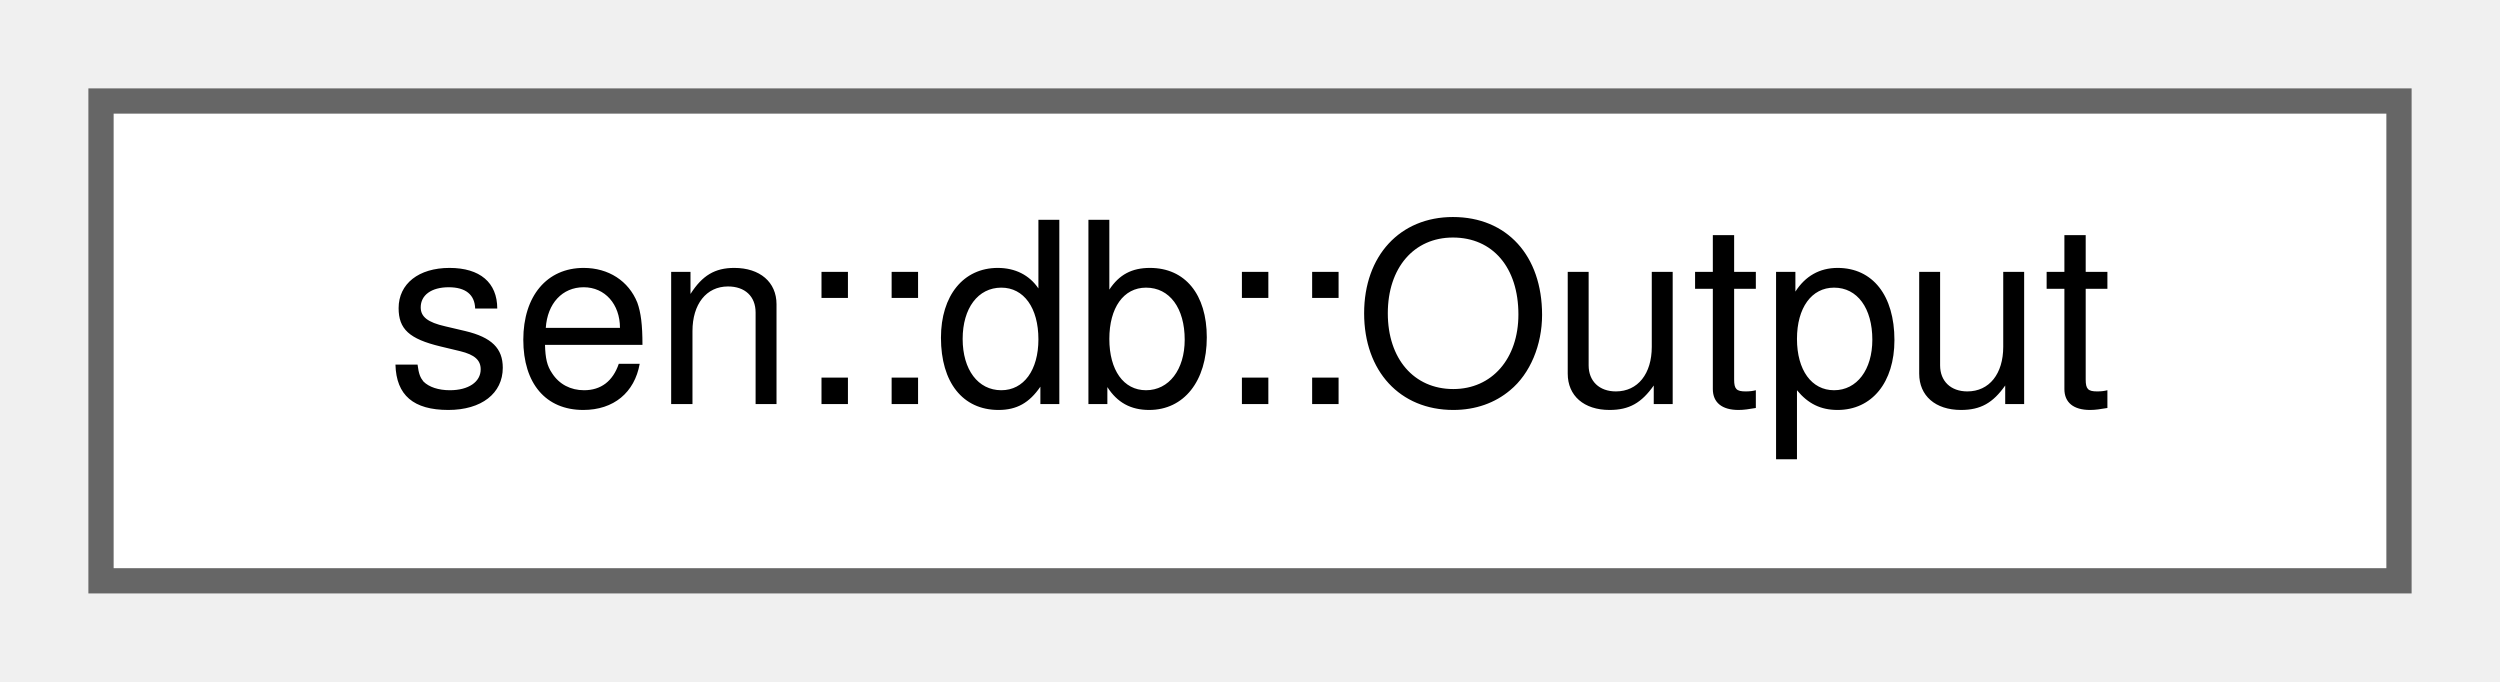
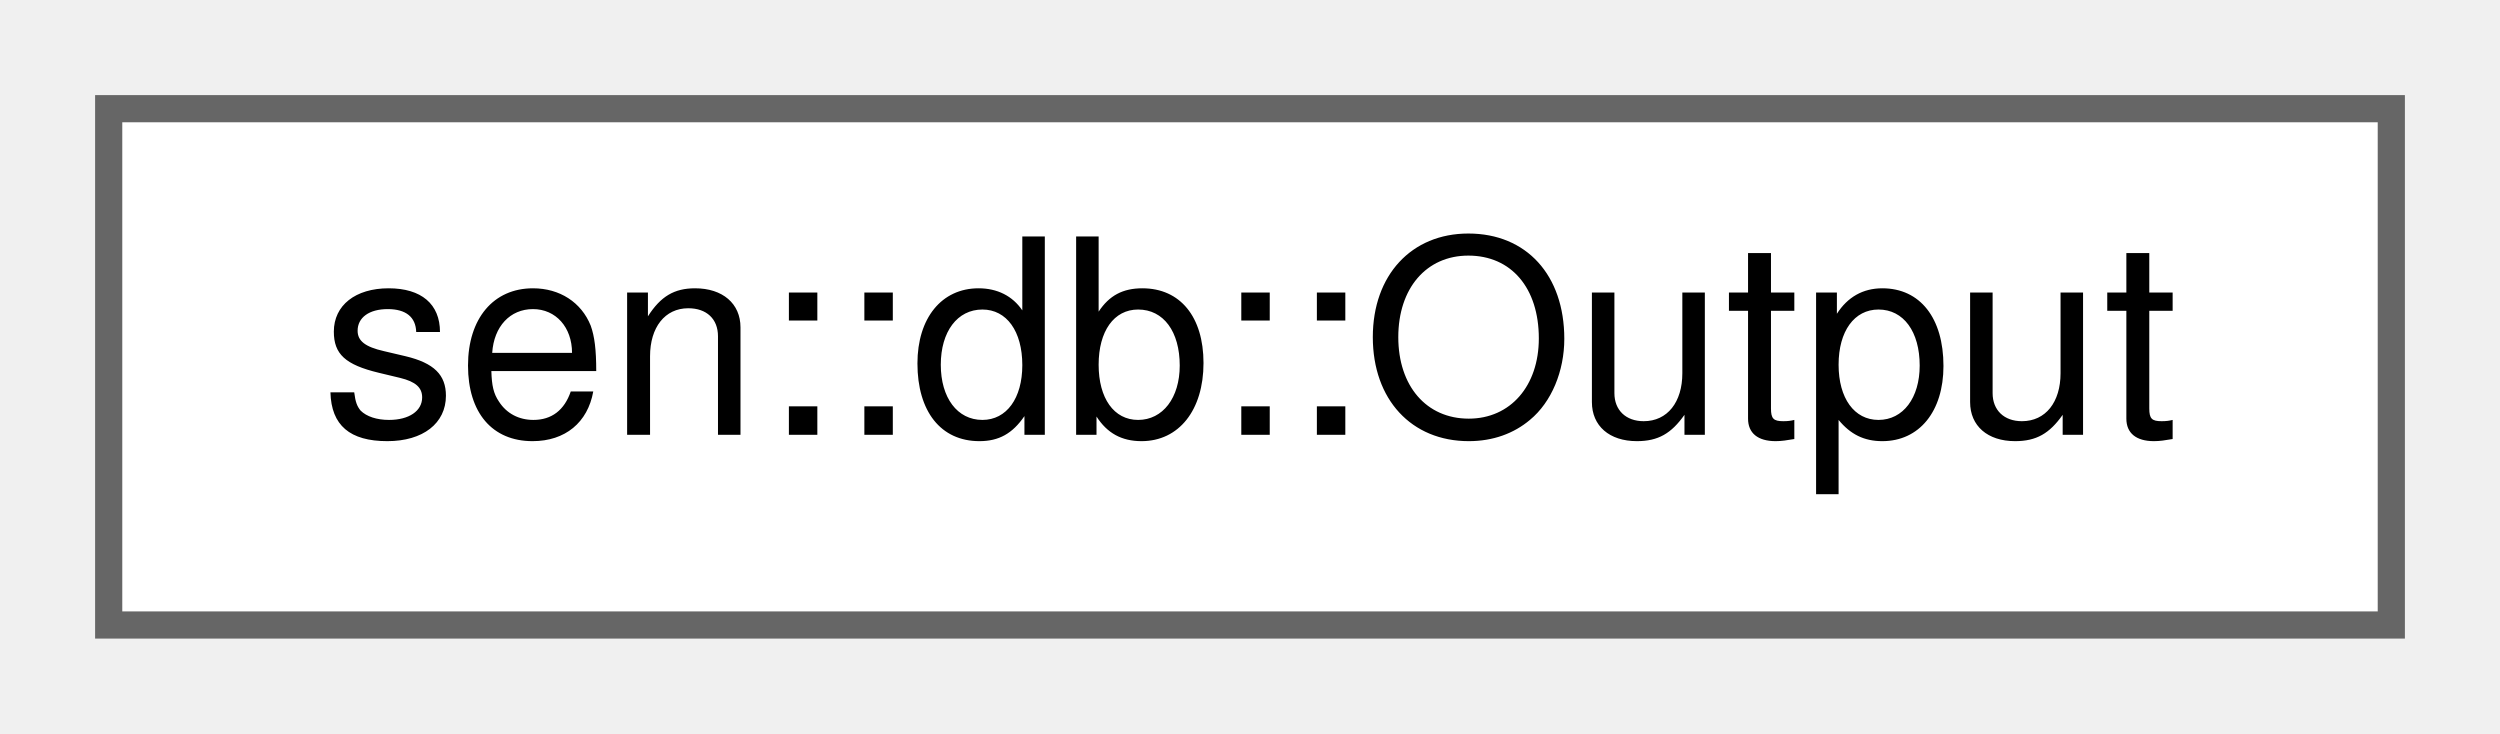
- <svg xmlns="http://www.w3.org/2000/svg" xmlns:xlink="http://www.w3.org/1999/xlink" width="99pt" height="27pt" viewBox="0.00 0.00 99.00 27.00">
+ <svg xmlns="http://www.w3.org/2000/svg" xmlns:xlink="http://www.w3.org/1999/xlink" width="92pt" height="27pt" viewBox="0.00 0.00 92.00 27.00">
  <g id="graph0" class="graph" transform="scale(1 1) rotate(0) translate(4 23)">
    <g id="Node000000" class="node">
      <g id="a_Node000000">
        <a xlink:href="classsen_1_1db_1_1_output.html" target="_top" xlink:title="Allows the creation of recordings.">
-           <polygon fill="white" stroke="#666666" points="91,-19 0,-19 0,0 91,0 91,-19" />
-           <text text-anchor="middle" x="45.5" y="-7" font-family="Helvetica,sans-Serif" font-size="10.00">sen::db::Output</text>
+           <polygon fill="white" stroke="#666666" points="84,-19 0,-19 0,0 84,0 84,-19" />
+           <text text-anchor="middle" x="42" y="-7" font-family="Helvetica,sans-Serif" font-size="10.00">sen::db::Output</text>
        </a>
      </g>
    </g>
  </g>
</svg>
